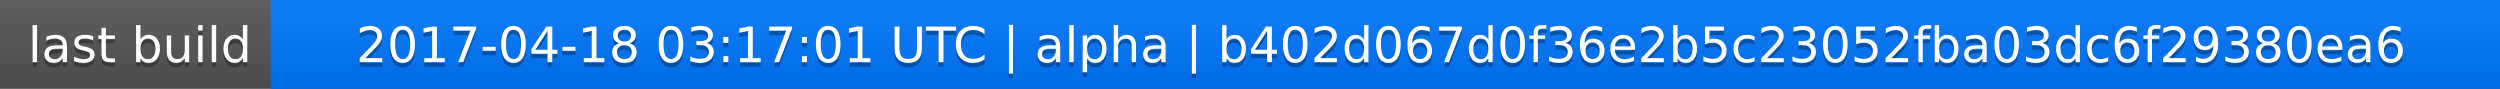
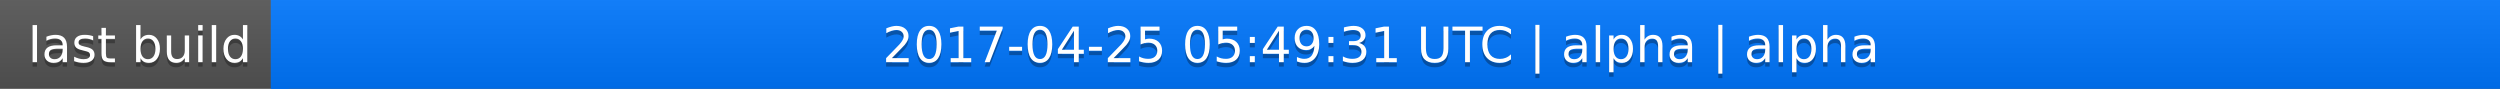
<svg xmlns="http://www.w3.org/2000/svg" width="563" height="20">
  <linearGradient id="a" x2="0" y2="100%">
    <stop offset="0" stop-color="#bbb" stop-opacity=".1" />
    <stop offset="1" stop-opacity=".1" />
  </linearGradient>
  <rect rx="0" width="563" height="20" fill="#555" />
  <rect rx="0" x="61" width="502" height="20" fill="#07f" />
  <path fill="#07f" d="M61 0h4v20h-4z" />
  <rect rx="0" width="563" height="20" fill="url(#a)" />
  <g fill="#fff" text-anchor="middle" font-family="DejaVu Sans,Verdana,Geneva,sans-serif" font-size="11">
    <text x="31.5" y="15" fill="#010101" fill-opacity=".3">last build</text>
    <text x="31.5" y="14">last build</text>
-     <text x="311" y="15" fill="#010101" fill-opacity=".3">2017-04-18 03:17:01 UTC | alpha | b402d067d0f36e2b5c23052fba03dc6f29380ea6</text>
-     <text x="311" y="14">2017-04-18 03:17:01 UTC | alpha | b402d067d0f36e2b5c23052fba03dc6f29380ea6</text>
+     <text x="311" y="15" fill="#010101" fill-opacity=".3">2017-04-25 05:49:31 UTC | alpha | alpha</text>
+     <text x="311" y="14">2017-04-25 05:49:31 UTC | alpha | alpha</text>
  </g>
</svg>
